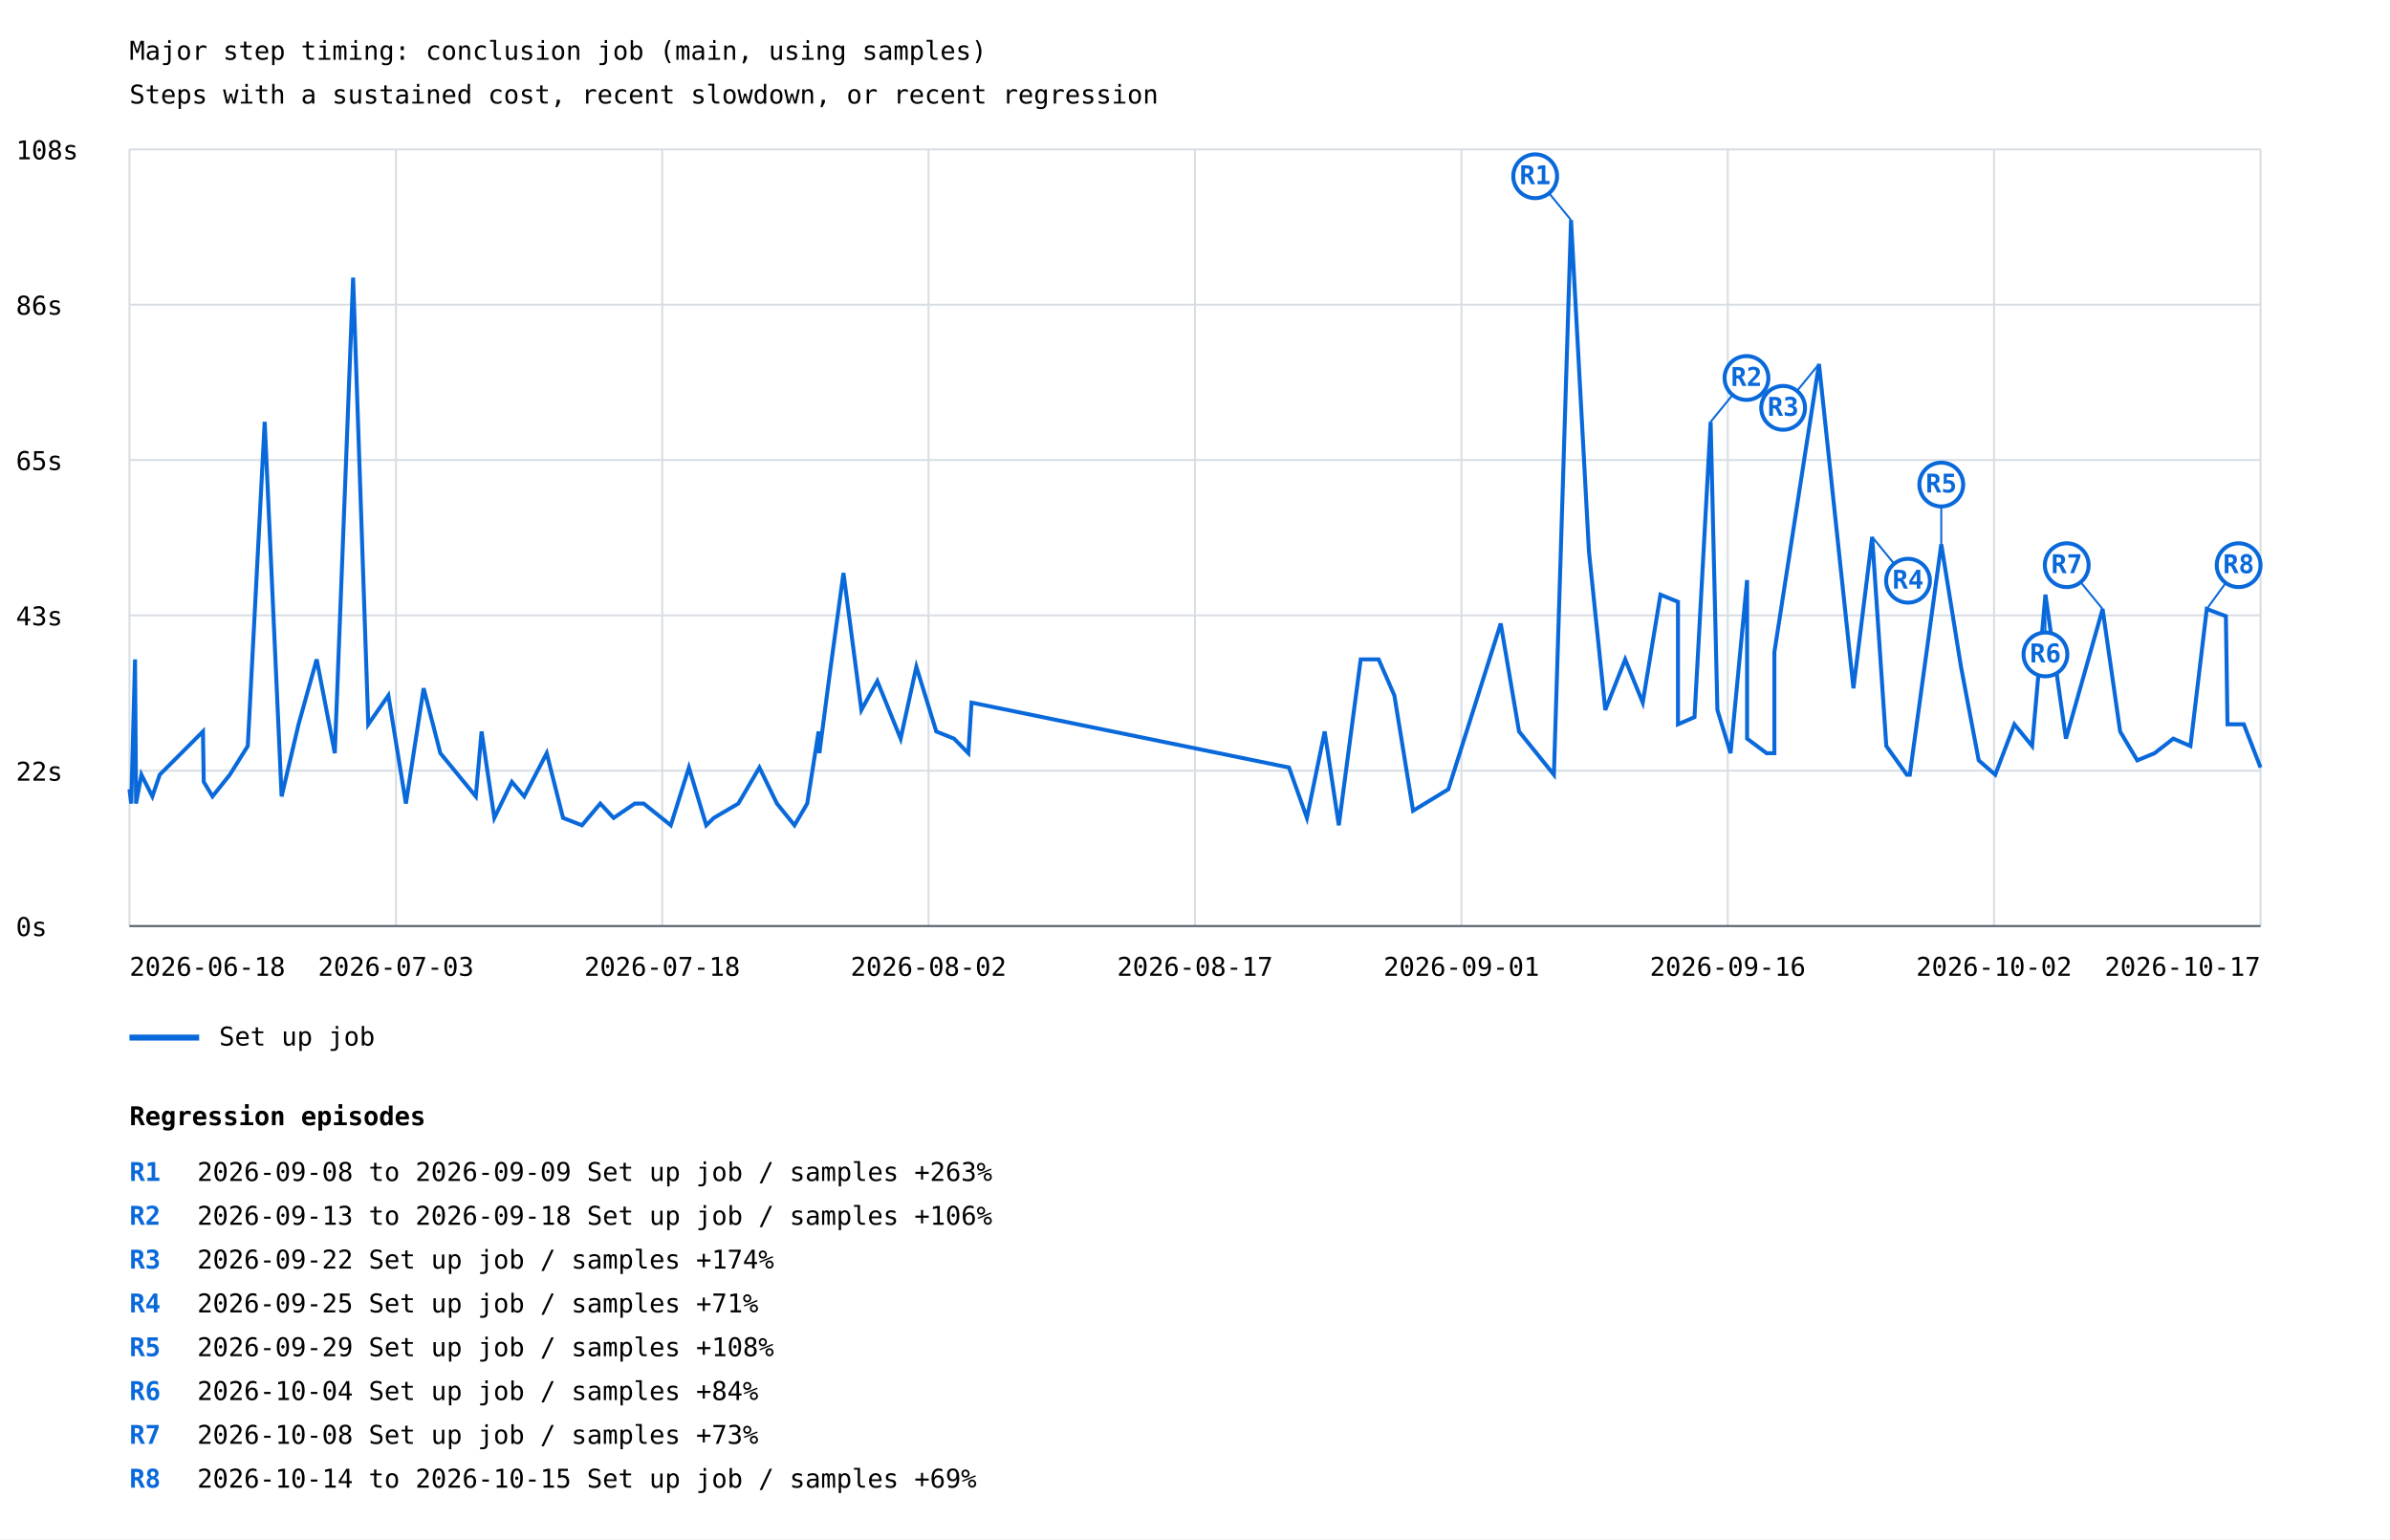
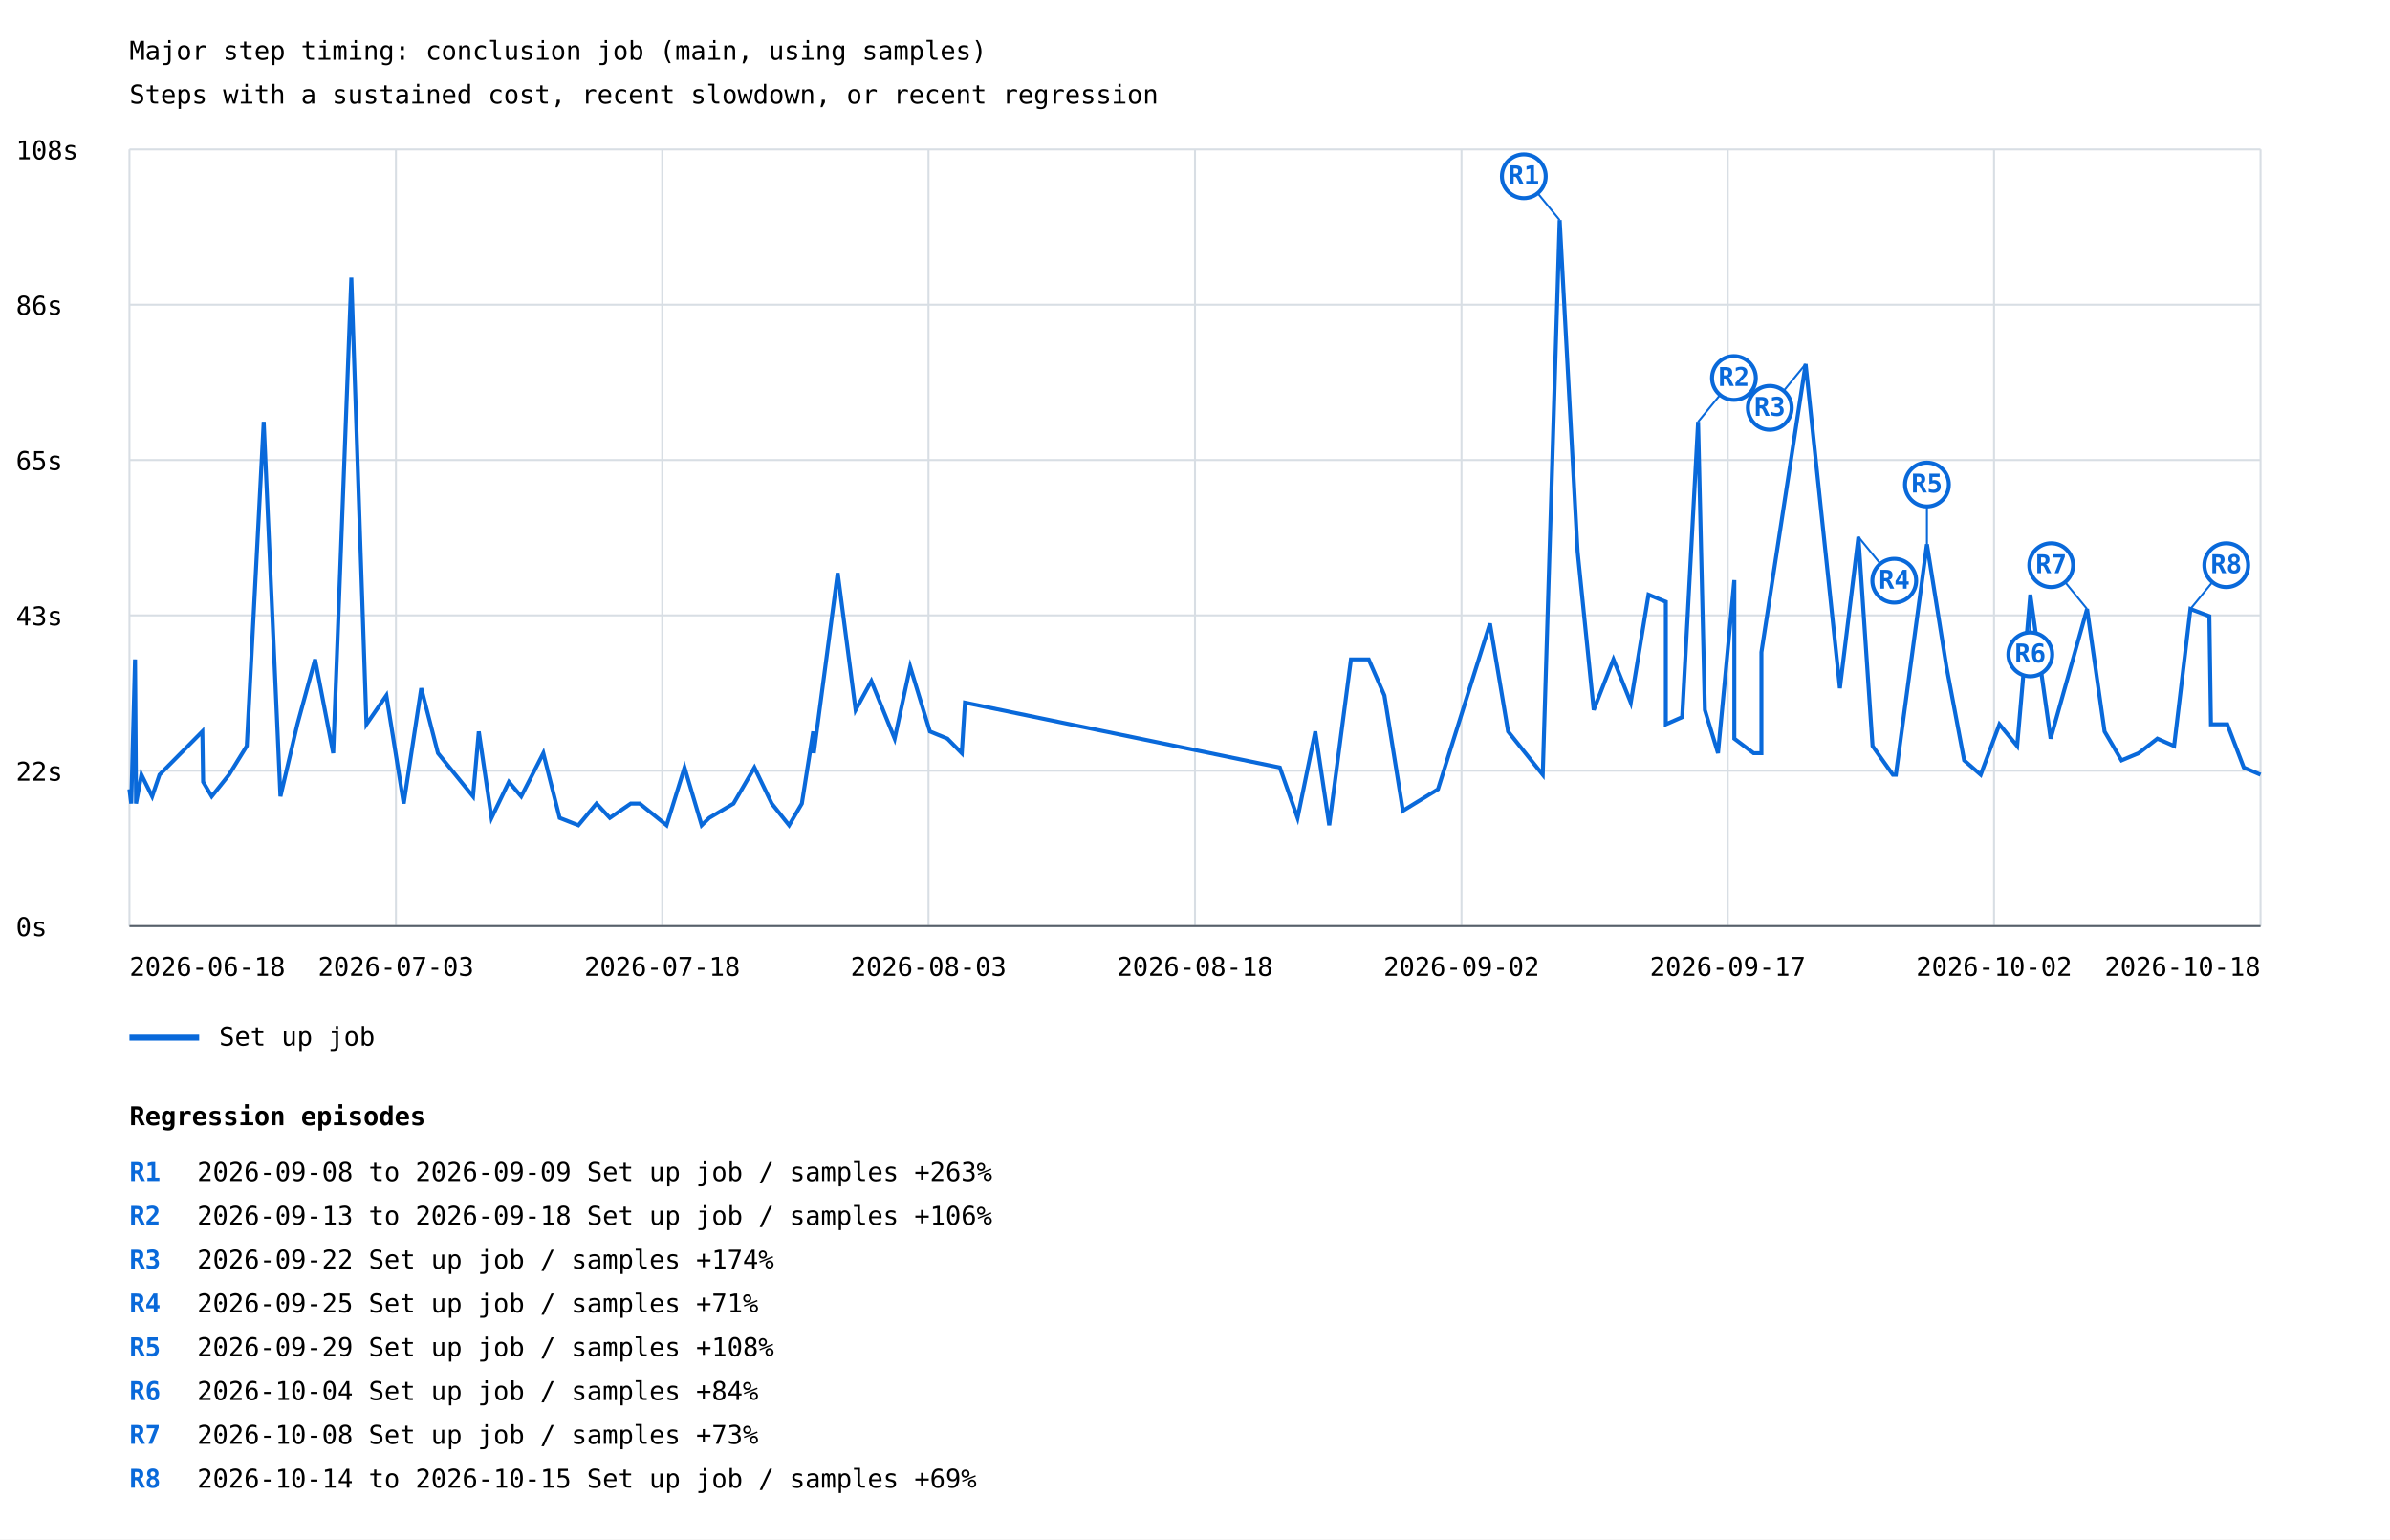
<svg xmlns="http://www.w3.org/2000/svg" width="1200" height="773" viewBox="0 0 1200 773">
  <rect width="100%" height="100%" fill="white" />
  <style>text{font-family:ui-monospace,monospace;font-size:13px}.axis{stroke:#57606a;stroke-width:1}.grid{stroke:#d8dee4;stroke-width:1}</style>
  <text x="65" y="30" font-size="20">Major step timing: conclusion job (main, using samples)</text>
  <text x="65" y="52">Steps with a sustained cost, recent slowdown, or recent regression</text>
  <line class="grid" x1="65" y1="465.0" x2="1135" y2="465.0" />
  <text x="8" y="470.0">0s</text>
  <line class="grid" x1="65" y1="387.0" x2="1135" y2="387.0" />
  <text x="8" y="392.0">22s</text>
  <line class="grid" x1="65" y1="309.0" x2="1135" y2="309.0" />
  <text x="8" y="314.0">43s</text>
  <line class="grid" x1="65" y1="231.0" x2="1135" y2="231.0" />
  <text x="8" y="236.0">65s</text>
  <line class="grid" x1="65" y1="153.0" x2="1135" y2="153.0" />
  <text x="8" y="158.0">86s</text>
  <line class="grid" x1="65" y1="75.0" x2="1135" y2="75.0" />
  <text x="8" y="80.0">108s</text>
  <line class="grid" x1="65.0" y1="75" x2="65.0" y2="465" />
  <line class="grid" x1="198.8" y1="75" x2="198.8" y2="465" />
  <line class="grid" x1="332.5" y1="75" x2="332.5" y2="465" />
  <line class="grid" x1="466.2" y1="75" x2="466.2" y2="465" />
  <line class="grid" x1="600.0" y1="75" x2="600.0" y2="465" />
  <line class="grid" x1="733.8" y1="75" x2="733.8" y2="465" />
  <line class="grid" x1="867.5" y1="75" x2="867.5" y2="465" />
  <line class="grid" x1="1001.2" y1="75" x2="1001.2" y2="465" />
  <line class="grid" x1="1135.0" y1="75" x2="1135.0" y2="465" />
-   <polyline points="65.0,396.3 65.9,403.5 67.8,331.1 68.3,399.9 68.3,403.5 71.0,389.0 76.5,399.9 80.2,389.0 101.9,367.3 102.3,392.6 106.7,399.9 115.4,389.0 124.4,374.6 132.9,211.8 141.4,399.9 149.9,363.7 159.0,331.1 168.1,378.2 177.3,139.4 184.9,363.7 195.0,349.2 203.8,403.5 212.7,345.6 221.1,378.2 238.9,399.9 241.8,367.3 248.2,410.7 257.0,392.6 263.2,399.9 274.5,378.2 282.7,410.7 292.2,414.4 301.4,403.5 308.1,410.7 318.7,403.5 323.2,403.5 336.8,414.4 345.9,385.4 354.6,414.4 358.4,410.7 370.7,403.5 381.3,385.4 390.1,403.5 398.9,414.4 405.3,403.5 411.0,367.3 411.4,378.2 416.6,338.4 423.5,287.7 432.5,356.5 440.5,342.0 452.2,370.9 460.1,334.8 470.1,367.3 479.0,370.9 486.2,378.2 487.8,352.8 647.2,385.4 656.2,410.7 665.1,367.3 672.2,414.4 683.2,331.1 692.2,331.1 700.1,349.2 709.5,407.1 727.2,396.3 753.5,313.1 762.7,367.3 780.2,389.0 788.8,110.5 797.8,276.9 806.0,356.5 816.0,331.1 824.8,352.8 833.7,298.6 842.5,302.2 842.5,363.7 850.8,360.1 858.9,211.8 862.3,356.5 868.9,378.2 877.2,291.3 877.2,370.9 887.0,378.2 890.9,378.2 890.9,327.5 913.3,182.8 930.6,345.6 940.0,269.6 947.1,374.6 957.4,389.0 958.9,389.0 974.7,273.3 984.6,334.8 993.5,381.8 1001.8,389.0 1011.4,363.7 1020.3,374.6 1027.0,298.6 1037.3,370.9 1055.7,305.8 1064.5,367.3 1073.1,381.8 1081.8,378.2 1091.2,370.9 1099.8,374.6 1108.0,305.8 1117.6,309.4 1118.4,363.7 1126.6,363.7 1135.0,385.4" fill="none" stroke="#0969da" stroke-width="2" />
-   <line x1="788.8" y1="110.5" x2="770.8" y2="88.5" stroke="#0969da" stroke-width="1" />
-   <circle cx="770.8" cy="88.5" r="11" fill="white" stroke="#0969da" stroke-width="2" />
-   <text x="770.8" y="92.5" fill="#0969da" font-size="10" font-weight="bold" text-anchor="middle">R1</text>
-   <line x1="858.9" y1="211.8" x2="876.9" y2="189.8" stroke="#0969da" stroke-width="1" />
-   <circle cx="876.9" cy="189.8" r="11" fill="white" stroke="#0969da" stroke-width="2" />
-   <text x="876.9" y="193.8" fill="#0969da" font-size="10" font-weight="bold" text-anchor="middle">R2</text>
-   <line x1="913.3" y1="182.8" x2="895.3" y2="204.8" stroke="#0969da" stroke-width="1" />
-   <circle cx="895.3" cy="204.8" r="11" fill="white" stroke="#0969da" stroke-width="2" />
-   <text x="895.3" y="208.8" fill="#0969da" font-size="10" font-weight="bold" text-anchor="middle">R3</text>
-   <line x1="940.0" y1="269.6" x2="958.0" y2="291.6" stroke="#0969da" stroke-width="1" />
-   <circle cx="958.0" cy="291.6" r="11" fill="white" stroke="#0969da" stroke-width="2" />
-   <text x="958.0" y="295.6" fill="#0969da" font-size="10" font-weight="bold" text-anchor="middle">R4</text>
-   <line x1="974.7" y1="273.3" x2="974.7" y2="243.3" stroke="#0969da" stroke-width="1" />
-   <circle cx="974.7" cy="243.3" r="11" fill="white" stroke="#0969da" stroke-width="2" />
-   <text x="974.7" y="247.3" fill="#0969da" font-size="10" font-weight="bold" text-anchor="middle">R5</text>
-   <line x1="1027.0" y1="298.6" x2="1027.0" y2="328.6" stroke="#0969da" stroke-width="1" />
-   <circle cx="1027.0" cy="328.6" r="11" fill="white" stroke="#0969da" stroke-width="2" />
-   <text x="1027.0" y="332.6" fill="#0969da" font-size="10" font-weight="bold" text-anchor="middle">R6</text>
-   <line x1="1055.7" y1="305.8" x2="1037.7" y2="283.8" stroke="#0969da" stroke-width="1" />
-   <circle cx="1037.7" cy="283.8" r="11" fill="white" stroke="#0969da" stroke-width="2" />
-   <text x="1037.7" y="287.8" fill="#0969da" font-size="10" font-weight="bold" text-anchor="middle">R7</text>
-   <line x1="1108.0" y1="305.8" x2="1124.0" y2="283.8" stroke="#0969da" stroke-width="1" />
-   <circle cx="1124.0" cy="283.8" r="11" fill="white" stroke="#0969da" stroke-width="2" />
-   <text x="1124.0" y="287.8" fill="#0969da" font-size="10" font-weight="bold" text-anchor="middle">R8</text>
+   <polyline points="65.0,396.3 65.9,403.5 67.8,331.1 68.3,399.9 68.3,403.5 71.0,389.0 76.4,399.9 80.1,389.0 101.6,367.3 102.0,392.6 106.3,399.9 115.0,389.0 123.9,374.6 132.4,211.8 140.8,399.9 149.3,363.7 158.2,331.1 167.3,378.2 176.4,139.4 184.0,363.7 194.0,349.2 202.7,403.5 211.5,345.6 219.9,378.2 237.5,399.9 240.4,367.3 246.8,410.7 255.5,392.6 261.7,399.9 272.8,378.2 281.0,410.7 290.4,414.4 299.5,403.5 306.2,410.7 316.7,403.5 321.2,403.5 334.7,414.4 343.7,385.4 352.3,414.4 356.1,410.7 368.3,403.5 378.8,385.4 387.5,403.5 396.2,414.4 402.6,403.5 408.3,367.3 408.6,378.2 413.9,338.4 420.6,287.7 429.6,356.5 437.5,342.0 449.2,370.9 457.0,334.8 466.9,367.3 475.7,370.9 482.9,378.2 484.5,352.8 642.6,385.4 651.5,410.7 660.4,367.3 667.4,414.4 678.3,331.1 687.2,331.1 695.1,349.2 704.4,407.1 722.0,396.3 748.1,313.1 757.2,367.3 774.6,389.0 783.1,110.5 792.1,276.9 800.2,356.5 810.1,331.1 818.8,352.8 827.7,298.6 836.4,302.2 836.4,363.7 844.6,360.1 852.6,211.8 856.0,356.5 862.6,378.2 870.8,291.3 870.8,370.9 880.5,378.2 884.4,378.2 884.4,327.5 906.6,182.8 923.8,345.6 933.1,269.6 940.2,374.6 950.4,389.0 951.9,389.0 967.5,273.3 977.3,334.8 986.2,381.8 994.5,389.0 1003.9,363.7 1012.8,374.6 1019.4,298.6 1029.6,370.9 1047.9,305.8 1056.7,367.3 1065.2,381.8 1073.8,378.2 1083.2,370.9 1091.6,374.6 1099.8,305.8 1109.3,309.4 1110.1,363.7 1118.3,363.7 1126.6,385.4 1135.0,389.0" fill="none" stroke="#0969da" stroke-width="2" />
+   <line x1="783.1" y1="110.5" x2="765.1" y2="88.5" stroke="#0969da" stroke-width="1" />
+   <circle cx="765.1" cy="88.5" r="11" fill="white" stroke="#0969da" stroke-width="2" />
+   <text x="765.1" y="92.5" fill="#0969da" font-size="10" font-weight="bold" text-anchor="middle">R1</text>
+   <line x1="852.6" y1="211.8" x2="870.6" y2="189.8" stroke="#0969da" stroke-width="1" />
+   <circle cx="870.6" cy="189.8" r="11" fill="white" stroke="#0969da" stroke-width="2" />
+   <text x="870.6" y="193.8" fill="#0969da" font-size="10" font-weight="bold" text-anchor="middle">R2</text>
+   <line x1="906.6" y1="182.8" x2="888.6" y2="204.8" stroke="#0969da" stroke-width="1" />
+   <circle cx="888.6" cy="204.8" r="11" fill="white" stroke="#0969da" stroke-width="2" />
+   <text x="888.6" y="208.8" fill="#0969da" font-size="10" font-weight="bold" text-anchor="middle">R3</text>
+   <line x1="933.1" y1="269.6" x2="951.1" y2="291.6" stroke="#0969da" stroke-width="1" />
+   <circle cx="951.1" cy="291.6" r="11" fill="white" stroke="#0969da" stroke-width="2" />
+   <text x="951.1" y="295.6" fill="#0969da" font-size="10" font-weight="bold" text-anchor="middle">R4</text>
+   <line x1="967.5" y1="273.3" x2="967.5" y2="243.3" stroke="#0969da" stroke-width="1" />
+   <circle cx="967.5" cy="243.3" r="11" fill="white" stroke="#0969da" stroke-width="2" />
+   <text x="967.5" y="247.3" fill="#0969da" font-size="10" font-weight="bold" text-anchor="middle">R5</text>
+   <line x1="1019.4" y1="298.6" x2="1019.4" y2="328.6" stroke="#0969da" stroke-width="1" />
+   <circle cx="1019.4" cy="328.6" r="11" fill="white" stroke="#0969da" stroke-width="2" />
+   <text x="1019.4" y="332.6" fill="#0969da" font-size="10" font-weight="bold" text-anchor="middle">R6</text>
+   <line x1="1047.9" y1="305.8" x2="1029.9" y2="283.8" stroke="#0969da" stroke-width="1" />
+   <circle cx="1029.9" cy="283.8" r="11" fill="white" stroke="#0969da" stroke-width="2" />
+   <text x="1029.9" y="287.8" fill="#0969da" font-size="10" font-weight="bold" text-anchor="middle">R7</text>
+   <line x1="1099.8" y1="305.8" x2="1117.8" y2="283.8" stroke="#0969da" stroke-width="1" />
+   <circle cx="1117.8" cy="283.8" r="11" fill="white" stroke="#0969da" stroke-width="2" />
+   <text x="1117.8" y="287.8" fill="#0969da" font-size="10" font-weight="bold" text-anchor="middle">R8</text>
  <line x1="65" y1="521" x2="100" y2="521" stroke="#0969da" stroke-width="3" />
  <text x="110" y="525">Set up job</text>
  <text x="65.0" y="490" text-anchor="start">2026-06-18</text>
  <text x="198.8" y="490" text-anchor="middle">2026-07-03</text>
  <text x="332.5" y="490" text-anchor="middle">2026-07-18</text>
-   <text x="466.2" y="490" text-anchor="middle">2026-08-02</text>
-   <text x="600.0" y="490" text-anchor="middle">2026-08-17</text>
-   <text x="733.8" y="490" text-anchor="middle">2026-09-01</text>
-   <text x="867.5" y="490" text-anchor="middle">2026-09-16</text>
+   <text x="466.2" y="490" text-anchor="middle">2026-08-03</text>
+   <text x="600.0" y="490" text-anchor="middle">2026-08-18</text>
+   <text x="733.8" y="490" text-anchor="middle">2026-09-02</text>
+   <text x="867.5" y="490" text-anchor="middle">2026-09-17</text>
  <text x="1001.2" y="490" text-anchor="middle">2026-10-02</text>
-   <text x="1135.0" y="490" text-anchor="end">2026-10-17</text>
+   <text x="1135.0" y="490" text-anchor="end">2026-10-18</text>
  <line class="axis" x1="65" y1="465" x2="1135" y2="465" />
  <text x="65" y="565" font-size="16" font-weight="bold">Regression episodes</text>
  <text x="65" y="593" fill="#0969da" font-weight="bold">R1</text>
  <text x="99" y="593">2026-09-08 to 2026-09-09  Set up job / samples  +263%</text>
  <text x="65" y="615" fill="#0969da" font-weight="bold">R2</text>
  <text x="99" y="615">2026-09-13 to 2026-09-18  Set up job / samples  +106%</text>
  <text x="65" y="637" fill="#0969da" font-weight="bold">R3</text>
  <text x="99" y="637">2026-09-22  Set up job / samples  +174%</text>
  <text x="65" y="659" fill="#0969da" font-weight="bold">R4</text>
  <text x="99" y="659">2026-09-25  Set up job / samples  +71%</text>
  <text x="65" y="681" fill="#0969da" font-weight="bold">R5</text>
  <text x="99" y="681">2026-09-29  Set up job / samples  +108%</text>
  <text x="65" y="703" fill="#0969da" font-weight="bold">R6</text>
  <text x="99" y="703">2026-10-04  Set up job / samples  +84%</text>
  <text x="65" y="725" fill="#0969da" font-weight="bold">R7</text>
  <text x="99" y="725">2026-10-08  Set up job / samples  +73%</text>
  <text x="65" y="747" fill="#0969da" font-weight="bold">R8</text>
  <text x="99" y="747">2026-10-14 to 2026-10-15  Set up job / samples  +69%</text>
</svg>
